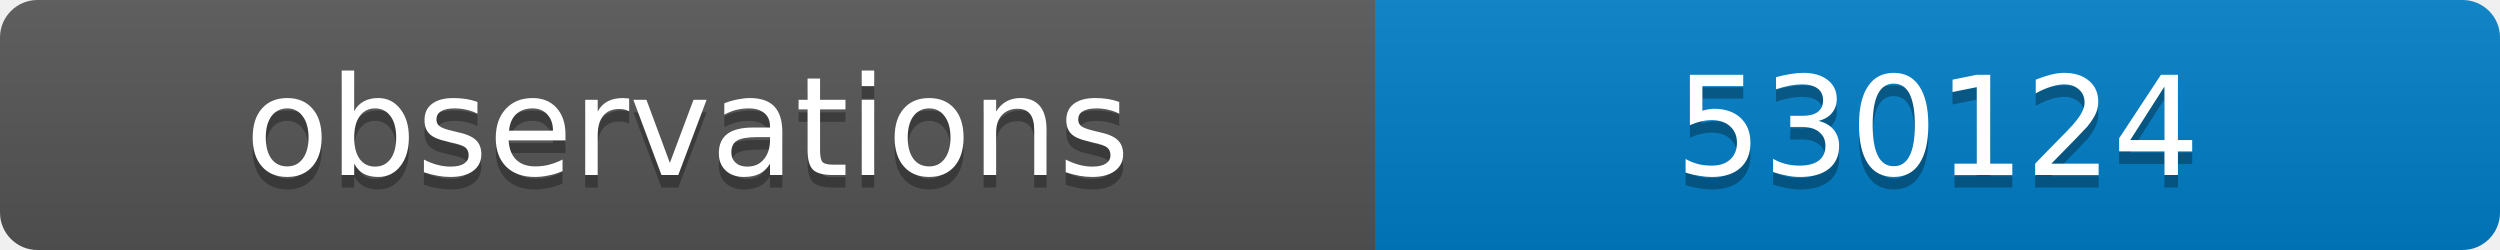
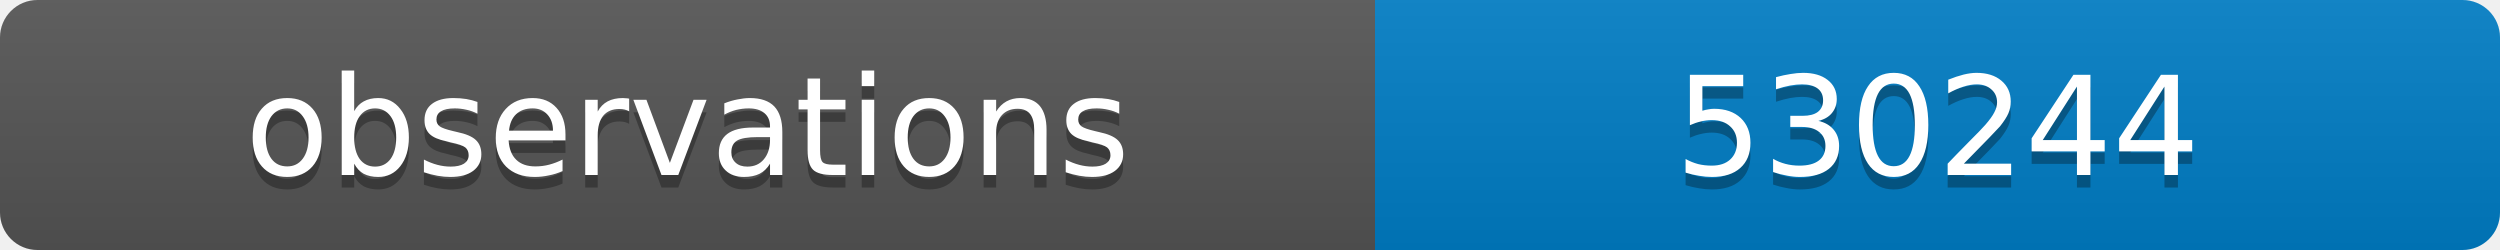
<svg xmlns="http://www.w3.org/2000/svg" width="200" height="20">
  <linearGradient id="b" x2="0" y2="100%">
    <stop offset="0" stop-color="#bbb" stop-opacity=".1" />
    <stop offset="1" stop-opacity=".1" />
  </linearGradient>
  <clipPath id="a">
    <rect width="200" height="20" rx="3" fill="#fff" />
  </clipPath>
  <g clip-path="url(#a)">
    <path fill="#555" d="M0 0h110v20H0z" />
    <path fill="#007ec6" d="M110 0h90v20H110z" />
    <path fill="url(#b)" d="M0 0h200v20H0z" />
  </g>
  <g fill="#fff" text-anchor="middle" font-family="DejaVu Sans,Verdana,Geneva,sans-serif" font-size="11">
    <text x="55" y="15" fill="#010101" fill-opacity=".3">observations</text>
    <text x="55" y="14">observations</text>
-     <text x="155" y="15" fill="#010101" fill-opacity=".3">530124</text>
-     <text x="155" y="14">530124</text>
+     <text x="155" y="15" fill="#010101" fill-opacity=".3">530244</text>
+     <text x="155" y="14">530244</text>
  </g>
</svg>
